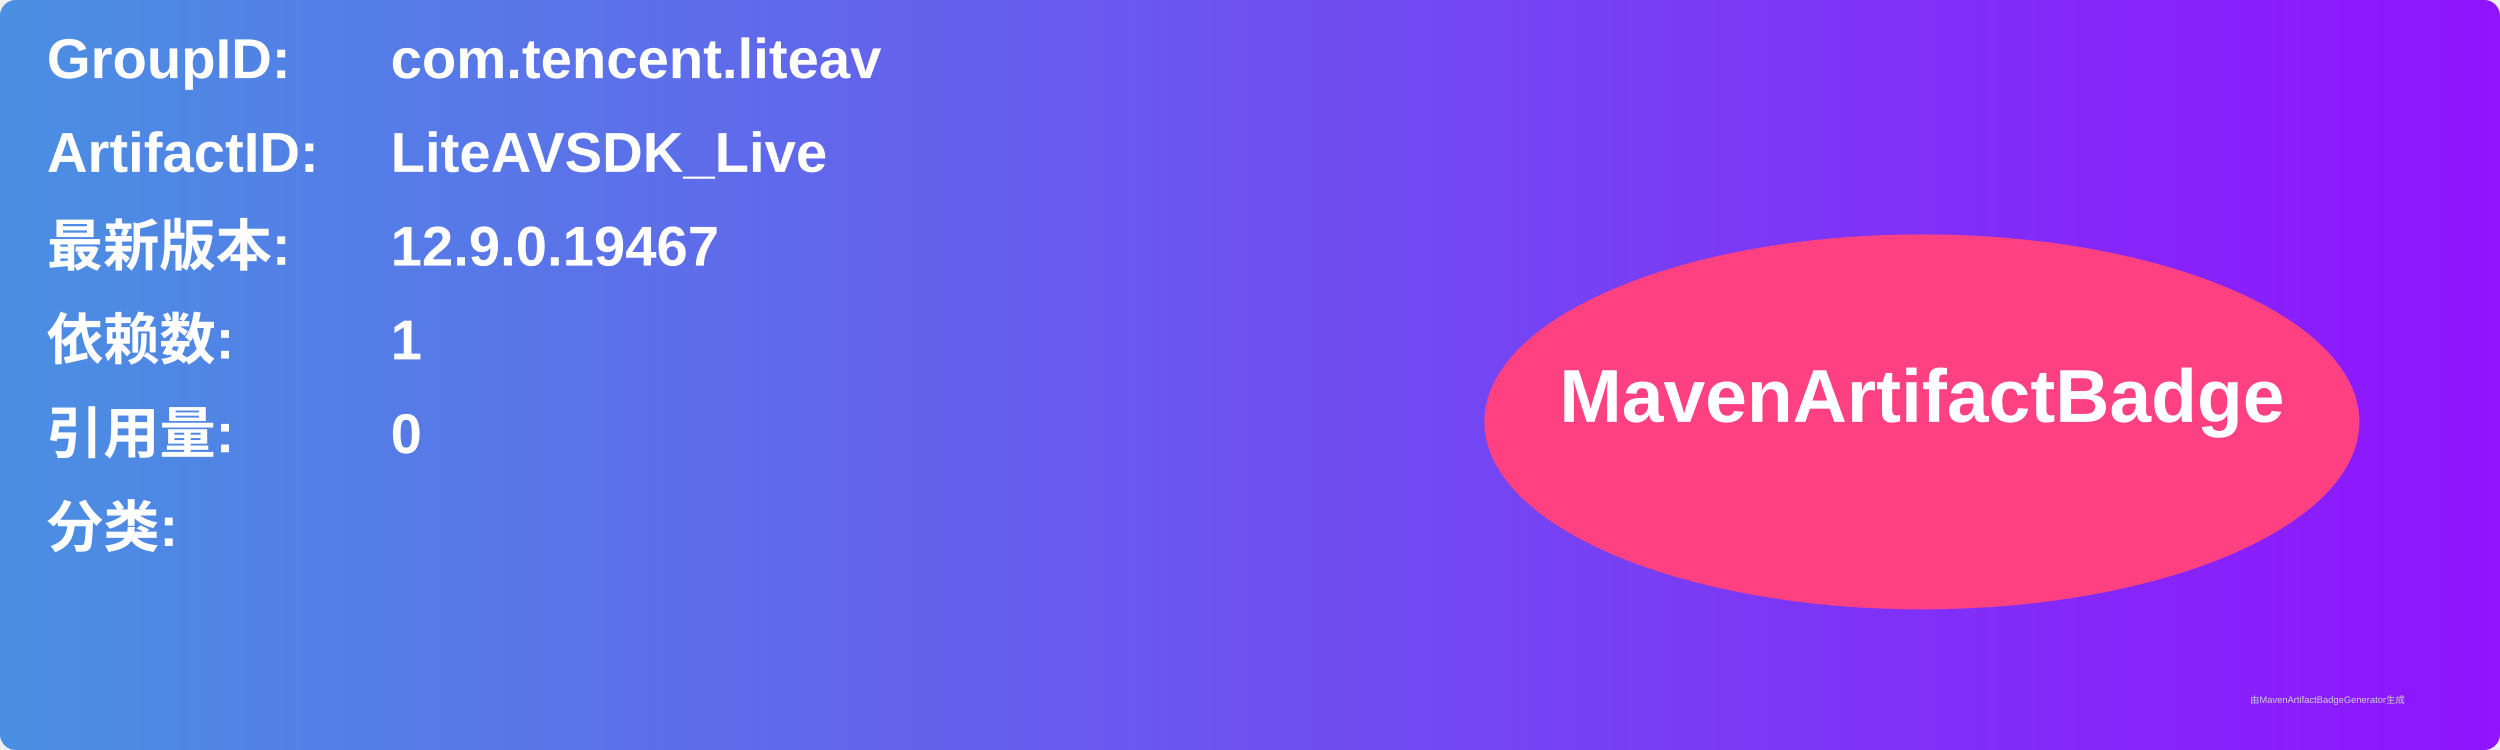
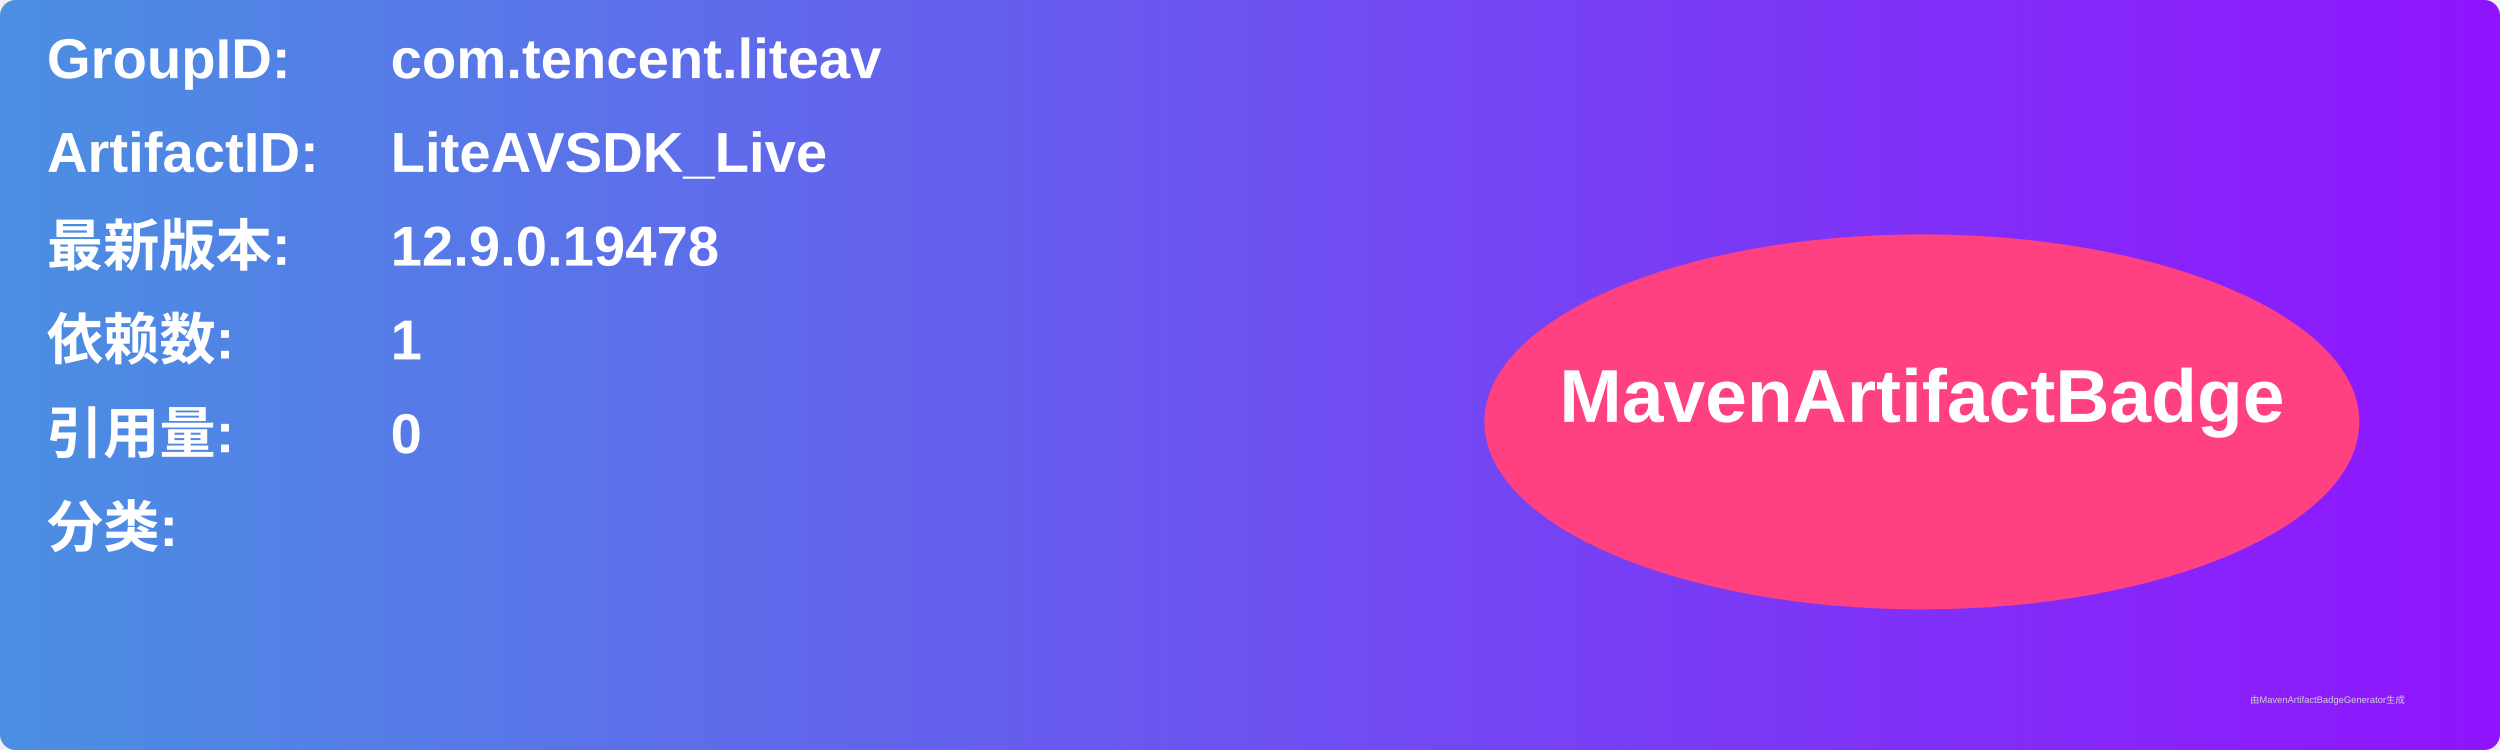
<svg xmlns="http://www.w3.org/2000/svg" width="800" height="240" viewBox="0 0 800 240">
  <linearGradient id="grad" x1="0%" y1="0%" x2="100%" y2="0%">
    <stop offset="0%" stop-color="#4a90e2" />
    <stop offset="100%" stop-color="#9013fe" />
  </linearGradient>
  <rect width="100%" height="100%" rx="5" ry="5" fill="url(#grad)" />
  <g transform="translate(15, 15)">
    <text x="0" y="10" font-family="Arial" font-size="18" fill="white" font-weight="bold" width="260">GroupID:</text>
    <text x="110" y="10" font-family="Arial" font-size="18" fill="white" font-weight="bold" width="460">com.tencent.liteav</text>
    <text x="0" y="40" font-family="Arial" font-size="18" fill="white" font-weight="bold" width="260">ArtifactID:</text>
    <text x="110" y="40" font-family="Arial" font-size="18" fill="white" font-weight="bold" width="460">LiteAVSDK_Live</text>
    <text x="0" y="70" font-family="Arial" font-size="18" fill="white" font-weight="bold">最新版本:</text>
    <text x="110" y="70" font-family="Arial" font-size="18" fill="white" font-weight="bold">
-       <tspan font-weight="bold">12.9.0.19467</tspan>
+       <tspan font-weight="bold">12.9.0.19478</tspan>
    </text>
    <text x="0" y="100" font-family="Arial" font-size="18" fill="white" font-weight="bold">依赖数: </text>
    <text x="110" y="100" font-family="Arial" font-size="18" fill="white">
      <tspan font-weight="bold">1</tspan>
    </text>
    <text x="0" y="130" font-family="Arial" font-size="18" fill="white" font-weight="bold">引用量: </text>
    <text x="110" y="130" font-family="Arial" font-size="18" fill="white">
      <tspan font-weight="bold">0</tspan>
    </text>
    <text x="0" y="160" font-family="Arial" font-size="18" fill="white" font-weight="bold">分类:</text>
    <text x="10" y="190" font-family="Arial" font-size="10" fill="white">
      <tspan font-weight="bold" />
    </text>
    <ellipse cx="600" cy="120" rx="140" ry="60" fill="#ff4081" />
    <text x="600" y="120" text-anchor="middle" font-family="Arial" font-size="24" fill="white" font-weight="bold">MavenArtifactBadge</text>
  </g>
  <text x="720" y="225" font-family="Arial" font-size="3" fill="#d0d0d0">由MavenArtifactBadgeGenerator生成</text>
</svg>
